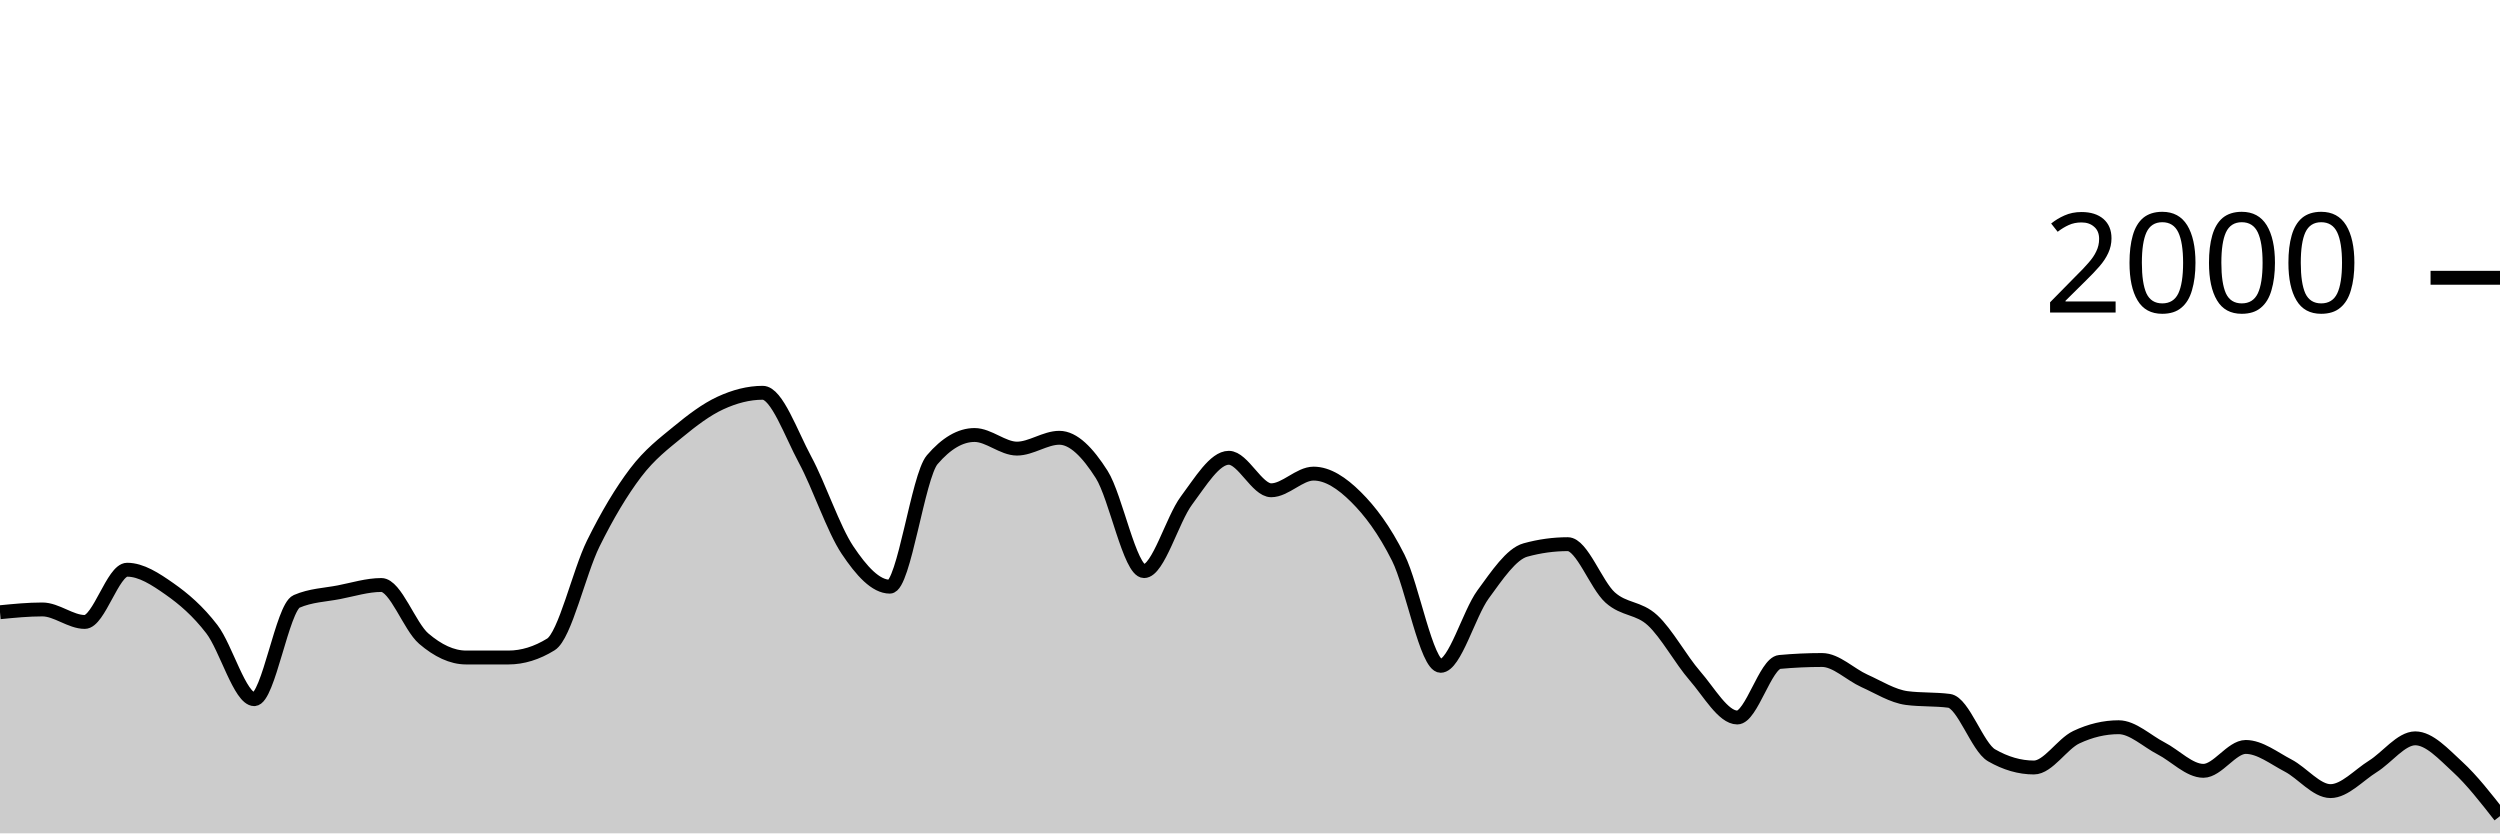
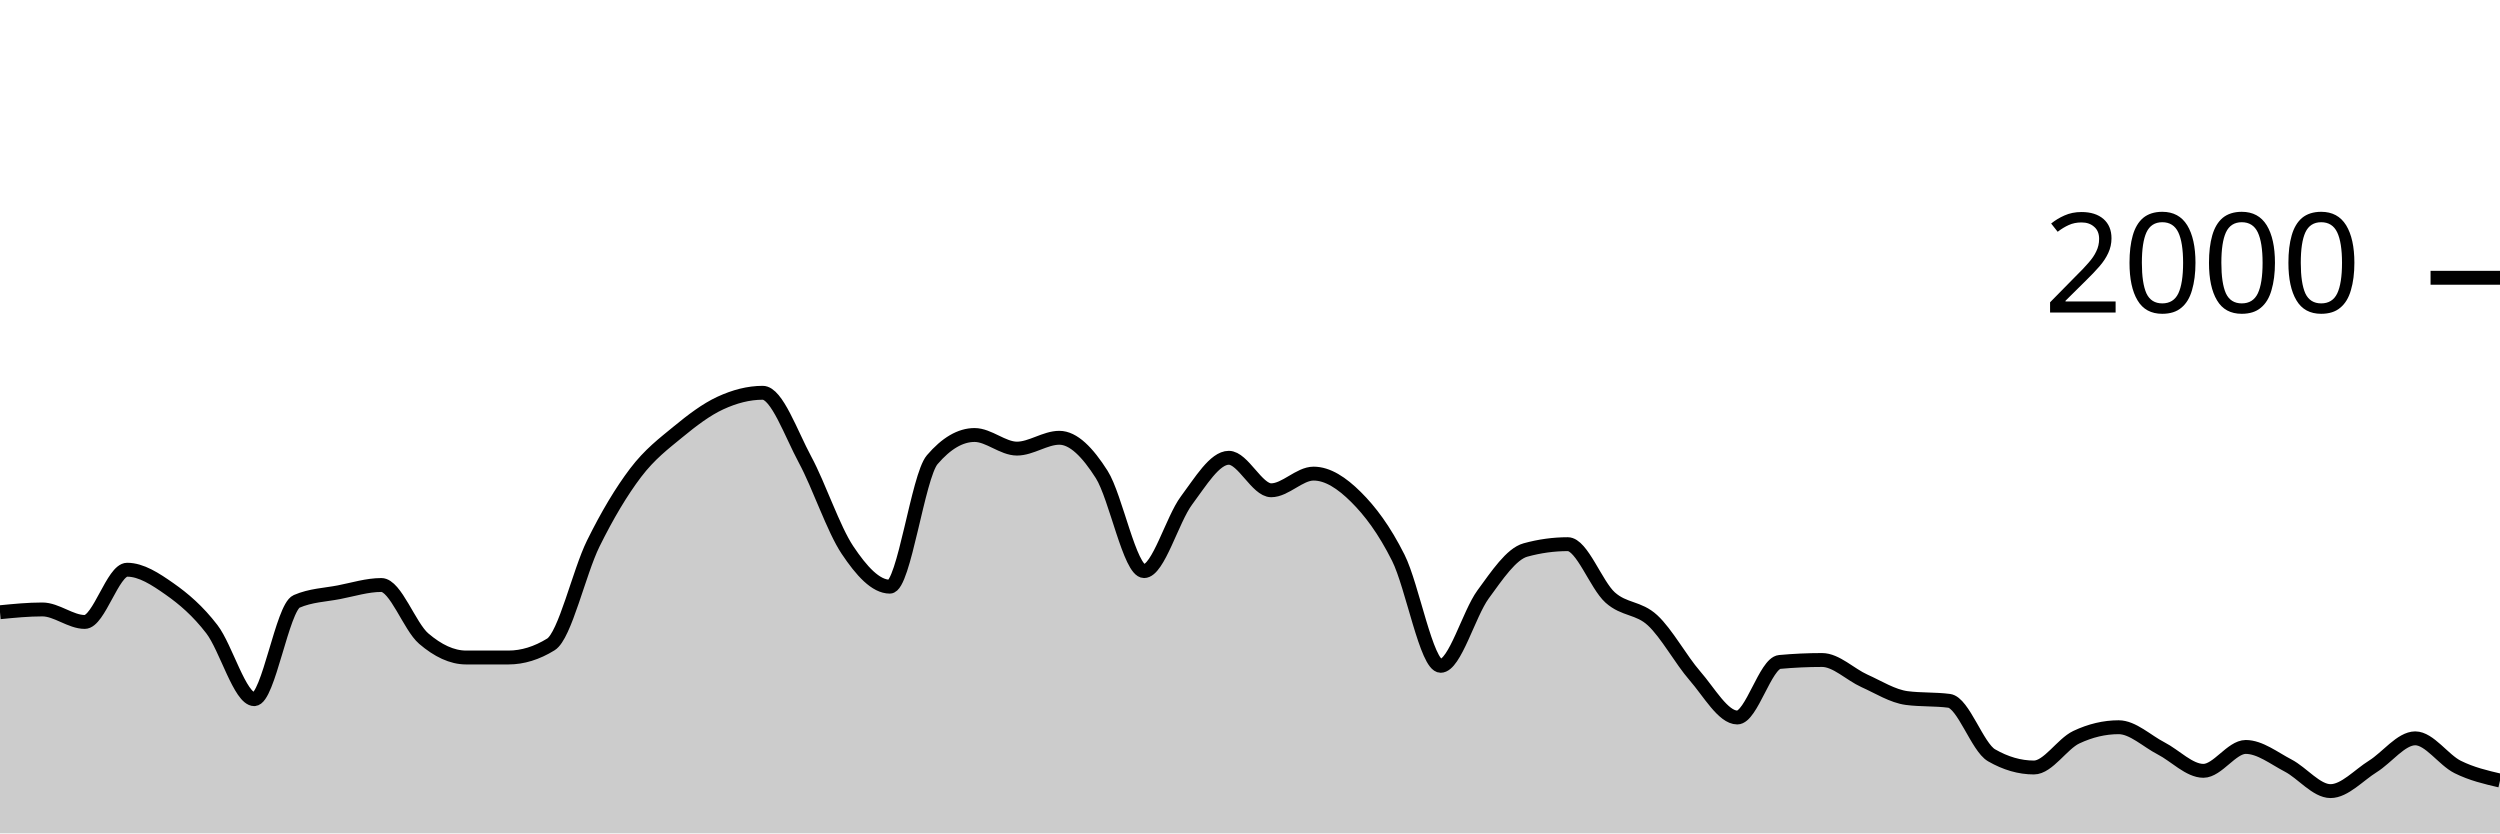
<svg xmlns="http://www.w3.org/2000/svg" viewBox="0 0 180 60">
  <g transform="translate(0,20)">
-     <path class="area" fill="rgba(0, 0, 0, 0.2)" d="M0,24.08C1.017,23.98,2.034,23.88,3.051,23.88C4.068,23.88,5.085,24.78,6.102,24.78C7.119,24.78,8.136,21.02,9.153,21.02C10.169,21.02,11.186,21.687,12.203,22.4C13.22,23.113,14.237,23.977,15.254,25.3C16.271,26.623,17.288,30.34,18.305,30.34C19.322,30.34,20.339,23.74,21.356,23.3C22.373,22.86,23.39,22.837,24.407,22.64C25.424,22.443,26.441,22.12,27.458,22.12C28.475,22.12,29.492,25.11,30.508,25.98C31.525,26.85,32.542,27.34,33.559,27.34C34.576,27.34,35.593,27.34,36.61,27.34C37.627,27.34,38.644,27.027,39.661,26.4C40.678,25.773,41.695,21.2,42.712,19.14C43.729,17.08,44.746,15.38,45.763,14.04C46.78,12.7,47.797,11.937,48.814,11.1C49.831,10.263,50.847,9.49,51.864,9.02C52.881,8.55,53.898,8.28,54.915,8.28C55.932,8.28,56.949,11.213,57.966,13.1C58.983,14.987,60,18.077,61.017,19.6C62.034,21.123,63.051,22.24,64.068,22.24C65.085,22.24,66.102,14.287,67.119,13.1C68.136,11.913,69.153,11.32,70.169,11.32C71.186,11.32,72.203,12.3,73.22,12.3C74.237,12.3,75.254,11.52,76.271,11.52C77.288,11.52,78.305,12.56,79.322,14.16C80.339,15.76,81.356,21.12,82.373,21.12C83.39,21.12,84.407,17.4,85.424,16.04C86.441,14.68,87.458,12.96,88.475,12.96C89.492,12.96,90.508,15.3,91.525,15.3C92.542,15.3,93.559,14.1,94.576,14.1C95.593,14.1,96.61,14.77,97.627,15.78C98.644,16.79,99.661,18.133,100.678,20.16C101.695,22.187,102.712,27.94,103.729,27.94C104.746,27.94,105.763,24.19,106.78,22.8C107.797,21.41,108.814,19.88,109.831,19.6C110.847,19.32,111.864,19.18,112.881,19.18C113.898,19.18,114.915,22.107,115.932,23.02C116.949,23.933,117.966,23.72,118.983,24.66C120,25.6,121.017,27.493,122.034,28.66C123.051,29.827,124.068,31.66,125.085,31.66C126.102,31.66,127.119,27.753,128.136,27.66C129.153,27.567,130.169,27.52,131.186,27.52C132.203,27.52,133.22,28.563,134.237,29.02C135.254,29.477,136.271,30.127,137.288,30.26C138.305,30.393,139.322,30.327,140.339,30.46C141.356,30.593,142.373,33.793,143.39,34.38C144.407,34.967,145.424,35.26,146.441,35.26C147.458,35.26,148.475,33.56,149.492,33.08C150.508,32.6,151.525,32.36,152.542,32.36C153.559,32.36,154.576,33.357,155.593,33.88C156.61,34.403,157.627,35.5,158.644,35.5C159.661,35.5,160.678,33.78,161.695,33.78C162.712,33.78,163.729,34.59,164.746,35.12C165.763,35.65,166.78,36.96,167.797,36.96C168.814,36.96,169.831,35.813,170.847,35.18C171.864,34.547,172.881,33.16,173.898,33.16C174.915,33.16,175.932,34.287,176.949,35.22C177.966,36.153,178.983,37.457,180,38.76L180,40C178.983,40,177.966,40,176.949,40C175.932,40,174.915,40,173.898,40C172.881,40,171.864,40,170.847,40C169.831,40,168.814,40,167.797,40C166.78,40,165.763,40,164.746,40C163.729,40,162.712,40,161.695,40C160.678,40,159.661,40,158.644,40C157.627,40,156.61,40,155.593,40C154.576,40,153.559,40,152.542,40C151.525,40,150.508,40,149.492,40C148.475,40,147.458,40,146.441,40C145.424,40,144.407,40,143.39,40C142.373,40,141.356,40,140.339,40C139.322,40,138.305,40,137.288,40C136.271,40,135.254,40,134.237,40C133.22,40,132.203,40,131.186,40C130.169,40,129.153,40,128.136,40C127.119,40,126.102,40,125.085,40C124.068,40,123.051,40,122.034,40C121.017,40,120,40,118.983,40C117.966,40,116.949,40,115.932,40C114.915,40,113.898,40,112.881,40C111.864,40,110.847,40,109.831,40C108.814,40,107.797,40,106.78,40C105.763,40,104.746,40,103.729,40C102.712,40,101.695,40,100.678,40C99.661,40,98.644,40,97.627,40C96.61,40,95.593,40,94.576,40C93.559,40,92.542,40,91.525,40C90.508,40,89.492,40,88.475,40C87.458,40,86.441,40,85.424,40C84.407,40,83.39,40,82.373,40C81.356,40,80.339,40,79.322,40C78.305,40,77.288,40,76.271,40C75.254,40,74.237,40,73.22,40C72.203,40,71.186,40,70.169,40C69.153,40,68.136,40,67.119,40C66.102,40,65.085,40,64.068,40C63.051,40,62.034,40,61.017,40C60,40,58.983,40,57.966,40C56.949,40,55.932,40,54.915,40C53.898,40,52.881,40,51.864,40C50.847,40,49.831,40,48.814,40C47.797,40,46.78,40,45.763,40C44.746,40,43.729,40,42.712,40C41.695,40,40.678,40,39.661,40C38.644,40,37.627,40,36.61,40C35.593,40,34.576,40,33.559,40C32.542,40,31.525,40,30.508,40C29.492,40,28.475,40,27.458,40C26.441,40,25.424,40,24.407,40C23.39,40,22.373,40,21.356,40C20.339,40,19.322,40,18.305,40C17.288,40,16.271,40,15.254,40C14.237,40,13.22,40,12.203,40C11.186,40,10.169,40,9.153,40C8.136,40,7.119,40,6.102,40C5.085,40,4.068,40,3.051,40C2.034,40,1.017,40,0,40Z" />
-     <path class="line" stroke="black" fill="none" d="M0,24.08C1.017,23.98,2.034,23.88,3.051,23.88C4.068,23.88,5.085,24.78,6.102,24.78C7.119,24.78,8.136,21.02,9.153,21.02C10.169,21.02,11.186,21.687,12.203,22.4C13.22,23.113,14.237,23.977,15.254,25.3C16.271,26.623,17.288,30.34,18.305,30.34C19.322,30.34,20.339,23.74,21.356,23.3C22.373,22.86,23.39,22.837,24.407,22.64C25.424,22.443,26.441,22.12,27.458,22.12C28.475,22.12,29.492,25.11,30.508,25.98C31.525,26.85,32.542,27.34,33.559,27.34C34.576,27.34,35.593,27.34,36.61,27.34C37.627,27.34,38.644,27.027,39.661,26.4C40.678,25.773,41.695,21.2,42.712,19.14C43.729,17.08,44.746,15.38,45.763,14.04C46.78,12.7,47.797,11.937,48.814,11.1C49.831,10.263,50.847,9.49,51.864,9.02C52.881,8.55,53.898,8.28,54.915,8.28C55.932,8.28,56.949,11.213,57.966,13.1C58.983,14.987,60,18.077,61.017,19.6C62.034,21.123,63.051,22.24,64.068,22.24C65.085,22.24,66.102,14.287,67.119,13.1C68.136,11.913,69.153,11.32,70.169,11.32C71.186,11.32,72.203,12.3,73.22,12.3C74.237,12.3,75.254,11.52,76.271,11.52C77.288,11.52,78.305,12.56,79.322,14.16C80.339,15.76,81.356,21.12,82.373,21.12C83.39,21.12,84.407,17.4,85.424,16.04C86.441,14.68,87.458,12.96,88.475,12.96C89.492,12.96,90.508,15.3,91.525,15.3C92.542,15.3,93.559,14.1,94.576,14.1C95.593,14.1,96.61,14.77,97.627,15.78C98.644,16.79,99.661,18.133,100.678,20.16C101.695,22.187,102.712,27.94,103.729,27.94C104.746,27.94,105.763,24.19,106.78,22.8C107.797,21.41,108.814,19.88,109.831,19.6C110.847,19.32,111.864,19.18,112.881,19.18C113.898,19.18,114.915,22.107,115.932,23.02C116.949,23.933,117.966,23.72,118.983,24.66C120,25.6,121.017,27.493,122.034,28.66C123.051,29.827,124.068,31.66,125.085,31.66C126.102,31.66,127.119,27.753,128.136,27.66C129.153,27.567,130.169,27.52,131.186,27.52C132.203,27.52,133.22,28.563,134.237,29.02C135.254,29.477,136.271,30.127,137.288,30.26C138.305,30.393,139.322,30.327,140.339,30.46C141.356,30.593,142.373,33.793,143.39,34.38C144.407,34.967,145.424,35.26,146.441,35.26C147.458,35.26,148.475,33.56,149.492,33.08C150.508,32.6,151.525,32.36,152.542,32.36C153.559,32.36,154.576,33.357,155.593,33.88C156.61,34.403,157.627,35.5,158.644,35.5C159.661,35.5,160.678,33.78,161.695,33.78C162.712,33.78,163.729,34.59,164.746,35.12C165.763,35.65,166.78,36.96,167.797,36.96C168.814,36.96,169.831,35.813,170.847,35.18C171.864,34.547,172.881,33.16,173.898,33.16C174.915,33.16,175.932,34.287,176.949,35.22C177.966,36.153,178.983,37.457,180,38.76" />
+     <path class="area" fill="rgba(0, 0, 0, 0.2)" d="M0,24.08C1.017,23.98,2.034,23.88,3.051,23.88C4.068,23.88,5.085,24.78,6.102,24.78C7.119,24.78,8.136,21.02,9.153,21.02C10.169,21.02,11.186,21.687,12.203,22.4C13.22,23.113,14.237,23.977,15.254,25.3C16.271,26.623,17.288,30.34,18.305,30.34C19.322,30.34,20.339,23.74,21.356,23.3C22.373,22.86,23.39,22.837,24.407,22.64C25.424,22.443,26.441,22.12,27.458,22.12C28.475,22.12,29.492,25.11,30.508,25.98C31.525,26.85,32.542,27.34,33.559,27.34C34.576,27.34,35.593,27.34,36.61,27.34C37.627,27.34,38.644,27.027,39.661,26.4C40.678,25.773,41.695,21.2,42.712,19.14C43.729,17.08,44.746,15.38,45.763,14.04C46.78,12.7,47.797,11.937,48.814,11.1C49.831,10.263,50.847,9.49,51.864,9.02C52.881,8.55,53.898,8.28,54.915,8.28C55.932,8.28,56.949,11.213,57.966,13.1C58.983,14.987,60,18.077,61.017,19.6C62.034,21.123,63.051,22.24,64.068,22.24C65.085,22.24,66.102,14.287,67.119,13.1C68.136,11.913,69.153,11.32,70.169,11.32C71.186,11.32,72.203,12.3,73.22,12.3C74.237,12.3,75.254,11.52,76.271,11.52C77.288,11.52,78.305,12.56,79.322,14.16C80.339,15.76,81.356,21.12,82.373,21.12C83.39,21.12,84.407,17.4,85.424,16.04C86.441,14.68,87.458,12.96,88.475,12.96C89.492,12.96,90.508,15.3,91.525,15.3C92.542,15.3,93.559,14.1,94.576,14.1C95.593,14.1,96.61,14.77,97.627,15.78C98.644,16.79,99.661,18.133,100.678,20.16C101.695,22.187,102.712,27.94,103.729,27.94C104.746,27.94,105.763,24.19,106.78,22.8C107.797,21.41,108.814,19.88,109.831,19.6C110.847,19.32,111.864,19.18,112.881,19.18C113.898,19.18,114.915,22.107,115.932,23.02C116.949,23.933,117.966,23.72,118.983,24.66C120,25.6,121.017,27.493,122.034,28.66C123.051,29.827,124.068,31.66,125.085,31.66C126.102,31.66,127.119,27.753,128.136,27.66C129.153,27.567,130.169,27.52,131.186,27.52C132.203,27.52,133.22,28.563,134.237,29.02C135.254,29.477,136.271,30.127,137.288,30.26C138.305,30.393,139.322,30.327,140.339,30.46C141.356,30.593,142.373,33.793,143.39,34.38C144.407,34.967,145.424,35.26,146.441,35.26C147.458,35.26,148.475,33.56,149.492,33.08C150.508,32.6,151.525,32.36,152.542,32.36C153.559,32.36,154.576,33.357,155.593,33.88C156.61,34.403,157.627,35.5,158.644,35.5C159.661,35.5,160.678,33.78,161.695,33.78C162.712,33.78,163.729,34.59,164.746,35.12C165.763,35.65,166.78,36.96,167.797,36.96C168.814,36.96,169.831,35.813,170.847,35.18C171.864,34.547,172.881,33.16,173.898,33.16C174.915,33.16,175.932,34.713,176.949,35.22C177.966,35.727,178.983,35.963,180,36.2L180,40C178.983,40,177.966,40,176.949,40C175.932,40,174.915,40,173.898,40C172.881,40,171.864,40,170.847,40C169.831,40,168.814,40,167.797,40C166.78,40,165.763,40,164.746,40C163.729,40,162.712,40,161.695,40C160.678,40,159.661,40,158.644,40C157.627,40,156.61,40,155.593,40C154.576,40,153.559,40,152.542,40C151.525,40,150.508,40,149.492,40C148.475,40,147.458,40,146.441,40C145.424,40,144.407,40,143.39,40C142.373,40,141.356,40,140.339,40C139.322,40,138.305,40,137.288,40C136.271,40,135.254,40,134.237,40C133.22,40,132.203,40,131.186,40C130.169,40,129.153,40,128.136,40C127.119,40,126.102,40,125.085,40C124.068,40,123.051,40,122.034,40C121.017,40,120,40,118.983,40C117.966,40,116.949,40,115.932,40C114.915,40,113.898,40,112.881,40C111.864,40,110.847,40,109.831,40C108.814,40,107.797,40,106.78,40C105.763,40,104.746,40,103.729,40C102.712,40,101.695,40,100.678,40C99.661,40,98.644,40,97.627,40C96.61,40,95.593,40,94.576,40C93.559,40,92.542,40,91.525,40C90.508,40,89.492,40,88.475,40C87.458,40,86.441,40,85.424,40C84.407,40,83.39,40,82.373,40C81.356,40,80.339,40,79.322,40C78.305,40,77.288,40,76.271,40C75.254,40,74.237,40,73.22,40C72.203,40,71.186,40,70.169,40C69.153,40,68.136,40,67.119,40C66.102,40,65.085,40,64.068,40C63.051,40,62.034,40,61.017,40C60,40,58.983,40,57.966,40C56.949,40,55.932,40,54.915,40C53.898,40,52.881,40,51.864,40C50.847,40,49.831,40,48.814,40C47.797,40,46.78,40,45.763,40C44.746,40,43.729,40,42.712,40C41.695,40,40.678,40,39.661,40C38.644,40,37.627,40,36.61,40C35.593,40,34.576,40,33.559,40C32.542,40,31.525,40,30.508,40C29.492,40,28.475,40,27.458,40C26.441,40,25.424,40,24.407,40C23.39,40,22.373,40,21.356,40C20.339,40,19.322,40,18.305,40C17.288,40,16.271,40,15.254,40C14.237,40,13.22,40,12.203,40C11.186,40,10.169,40,9.153,40C8.136,40,7.119,40,6.102,40C5.085,40,4.068,40,3.051,40C2.034,40,1.017,40,0,40Z" />
+     <path class="line" stroke="black" fill="none" d="M0,24.08C1.017,23.98,2.034,23.88,3.051,23.88C4.068,23.88,5.085,24.78,6.102,24.78C7.119,24.78,8.136,21.02,9.153,21.02C10.169,21.02,11.186,21.687,12.203,22.4C13.22,23.113,14.237,23.977,15.254,25.3C16.271,26.623,17.288,30.34,18.305,30.34C19.322,30.34,20.339,23.74,21.356,23.3C22.373,22.86,23.39,22.837,24.407,22.64C25.424,22.443,26.441,22.12,27.458,22.12C28.475,22.12,29.492,25.11,30.508,25.98C31.525,26.85,32.542,27.34,33.559,27.34C34.576,27.34,35.593,27.34,36.61,27.34C37.627,27.34,38.644,27.027,39.661,26.4C40.678,25.773,41.695,21.2,42.712,19.14C43.729,17.08,44.746,15.38,45.763,14.04C46.78,12.7,47.797,11.937,48.814,11.1C49.831,10.263,50.847,9.49,51.864,9.02C52.881,8.55,53.898,8.28,54.915,8.28C55.932,8.28,56.949,11.213,57.966,13.1C58.983,14.987,60,18.077,61.017,19.6C62.034,21.123,63.051,22.24,64.068,22.24C65.085,22.24,66.102,14.287,67.119,13.1C68.136,11.913,69.153,11.32,70.169,11.32C71.186,11.32,72.203,12.3,73.22,12.3C74.237,12.3,75.254,11.52,76.271,11.52C77.288,11.52,78.305,12.56,79.322,14.16C80.339,15.76,81.356,21.12,82.373,21.12C83.39,21.12,84.407,17.4,85.424,16.04C86.441,14.68,87.458,12.96,88.475,12.96C89.492,12.96,90.508,15.3,91.525,15.3C92.542,15.3,93.559,14.1,94.576,14.1C95.593,14.1,96.61,14.77,97.627,15.78C98.644,16.79,99.661,18.133,100.678,20.16C101.695,22.187,102.712,27.94,103.729,27.94C104.746,27.94,105.763,24.19,106.78,22.8C107.797,21.41,108.814,19.88,109.831,19.6C110.847,19.32,111.864,19.18,112.881,19.18C113.898,19.18,114.915,22.107,115.932,23.02C116.949,23.933,117.966,23.72,118.983,24.66C120,25.6,121.017,27.493,122.034,28.66C123.051,29.827,124.068,31.66,125.085,31.66C126.102,31.66,127.119,27.753,128.136,27.66C129.153,27.567,130.169,27.52,131.186,27.52C132.203,27.52,133.22,28.563,134.237,29.02C135.254,29.477,136.271,30.127,137.288,30.26C138.305,30.393,139.322,30.327,140.339,30.46C141.356,30.593,142.373,33.793,143.39,34.38C144.407,34.967,145.424,35.26,146.441,35.26C147.458,35.26,148.475,33.56,149.492,33.08C150.508,32.6,151.525,32.36,152.542,32.36C153.559,32.36,154.576,33.357,155.593,33.88C156.61,34.403,157.627,35.5,158.644,35.5C159.661,35.5,160.678,33.78,161.695,33.78C162.712,33.78,163.729,34.59,164.746,35.12C165.763,35.65,166.78,36.96,167.797,36.96C168.814,36.96,169.831,35.813,170.847,35.18C171.864,34.547,172.881,33.16,173.898,33.16C174.915,33.16,175.932,34.713,176.949,35.22C177.966,35.727,178.983,35.963,180,36.2" />
    <path class="axis-ceiling" stroke-width="1" stroke="black" fill="none" d="M175,0L180,0" />
    <text class="axis-ceiling-label" font-family="sans-serif" text-anchor="end" font-size="10px" x="170" y="2.5">2000</text>
  </g>
</svg>
